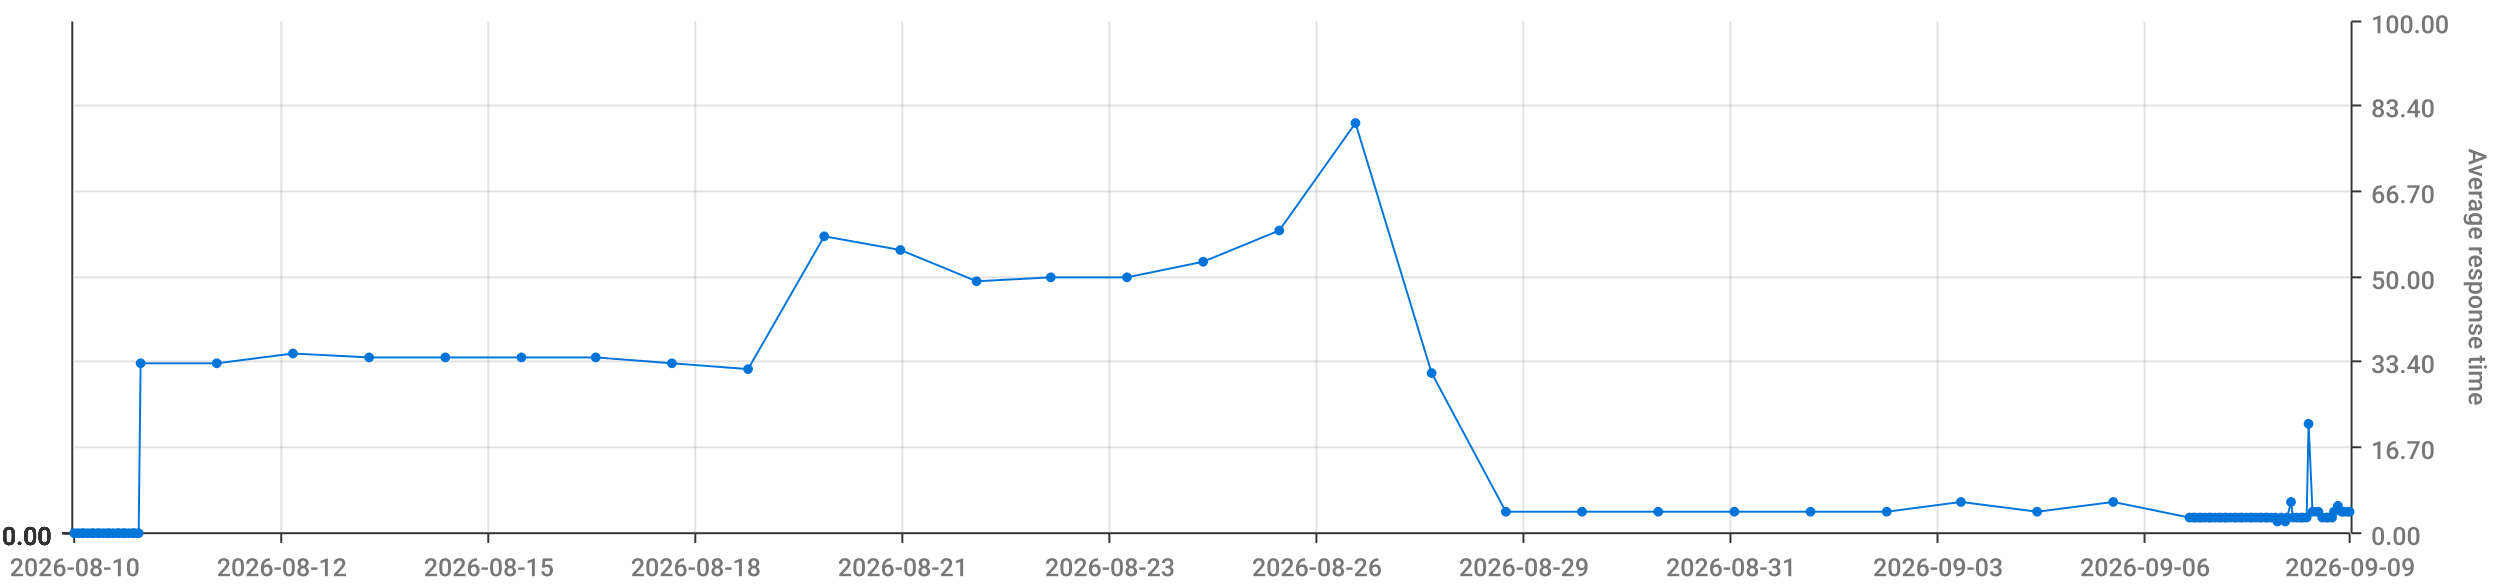
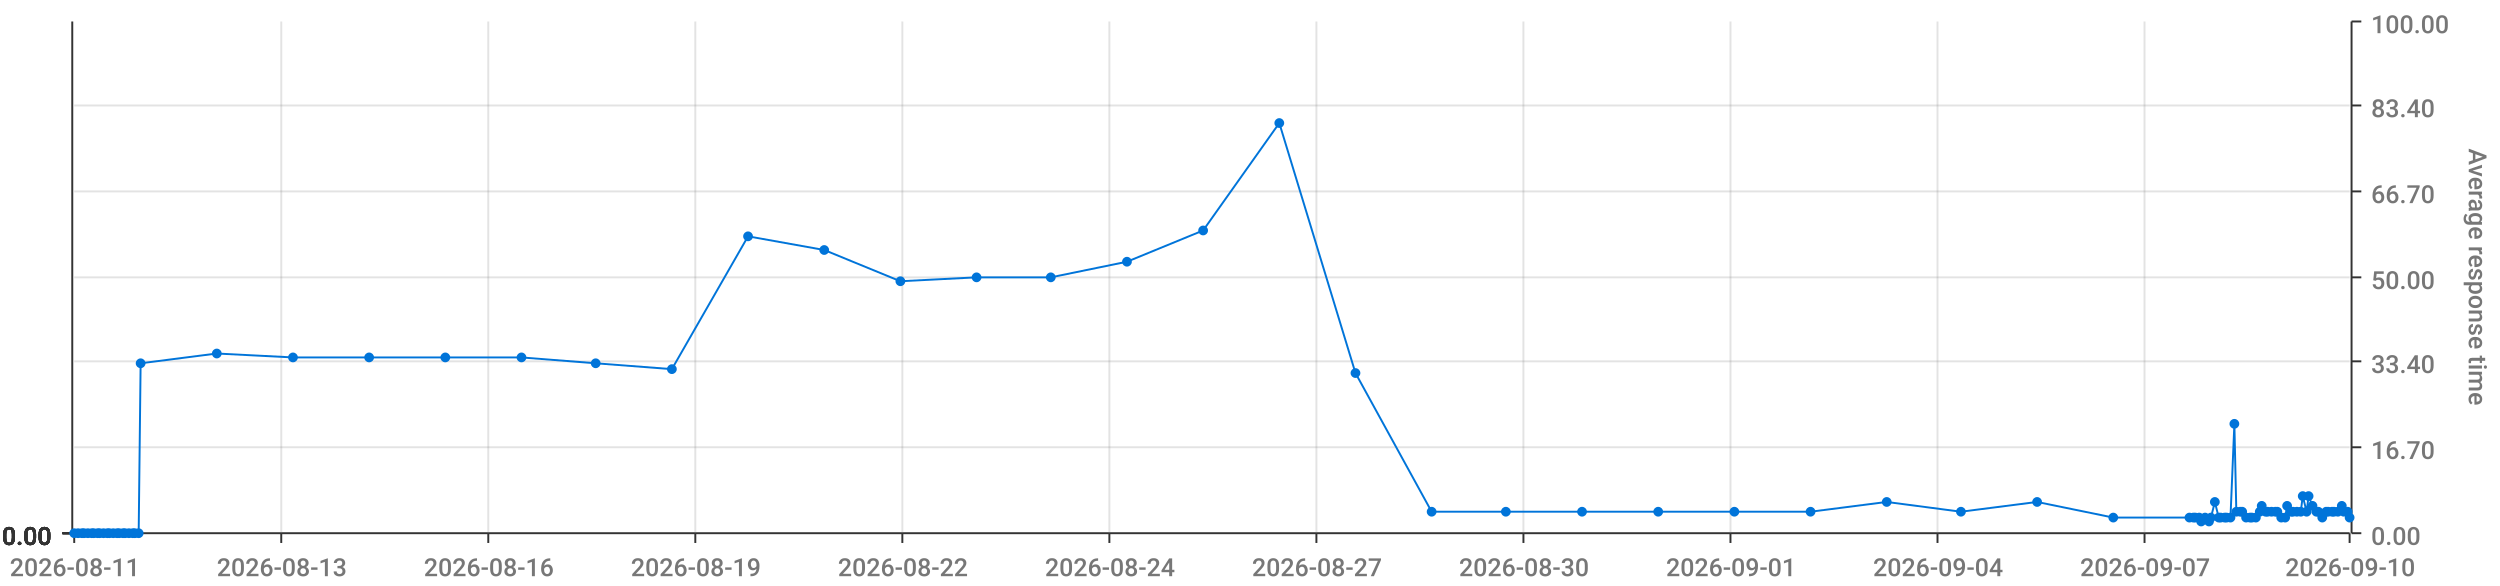
<svg xmlns="http://www.w3.org/2000/svg" viewBox="0 0 1280 300">
  <path d="M 0 0 L 1280 0 L 1280 300 L 0 300 L 0 0" style="stroke-width:0;stroke:rgba(255,255,255,1.0);fill:rgba(255,255,255,0.0)" />
  <path d="M 38 11 L 1203 11 L 1203 273 L 38 273 L 38 11" style="stroke-width:0;stroke:rgba(255,255,255,1.0);fill:rgba(255,255,255,0.0)" />
  <path d="M 38 273 L 1203 273" style="stroke-width:1;stroke:rgba(51,51,51,1.0);fill:rgba(255,255,255,0.0)" />
  <path d="M 38 273 L 38 278" style="stroke-width:1;stroke:rgba(51,51,51,1.0);fill:rgba(255,255,255,0.0)" />
-   <text x="5" y="295" style="stroke-width:0;stroke:none;fill:rgba(119,119,119,1.0);font-size:12.8px;font-family:'Roboto Medium',sans-serif">2026-08-10</text>
+   <text x="5" y="295" style="stroke-width:0;stroke:none;fill:rgba(119,119,119,1.0);font-size:12.8px;font-family:'Roboto Medium',sans-serif">2026-08-11</text>
  <path d="M 144 273 L 144 278" style="stroke-width:1;stroke:rgba(51,51,51,1.0);fill:rgba(255,255,255,0.0)" />
-   <text x="111" y="295" style="stroke-width:0;stroke:none;fill:rgba(119,119,119,1.0);font-size:12.8px;font-family:'Roboto Medium',sans-serif">2026-08-12</text>
+   <text x="111" y="295" style="stroke-width:0;stroke:none;fill:rgba(119,119,119,1.0);font-size:12.8px;font-family:'Roboto Medium',sans-serif">2026-08-13</text>
  <path d="M 250 273 L 250 278" style="stroke-width:1;stroke:rgba(51,51,51,1.0);fill:rgba(255,255,255,0.0)" />
-   <text x="217" y="295" style="stroke-width:0;stroke:none;fill:rgba(119,119,119,1.0);font-size:12.8px;font-family:'Roboto Medium',sans-serif">2026-08-15</text>
+   <text x="217" y="295" style="stroke-width:0;stroke:none;fill:rgba(119,119,119,1.0);font-size:12.8px;font-family:'Roboto Medium',sans-serif">2026-08-16</text>
  <path d="M 356 273 L 356 278" style="stroke-width:1;stroke:rgba(51,51,51,1.0);fill:rgba(255,255,255,0.0)" />
-   <text x="323" y="295" style="stroke-width:0;stroke:none;fill:rgba(119,119,119,1.0);font-size:12.8px;font-family:'Roboto Medium',sans-serif">2026-08-18</text>
+   <text x="323" y="295" style="stroke-width:0;stroke:none;fill:rgba(119,119,119,1.0);font-size:12.8px;font-family:'Roboto Medium',sans-serif">2026-08-19</text>
  <path d="M 462 273 L 462 278" style="stroke-width:1;stroke:rgba(51,51,51,1.0);fill:rgba(255,255,255,0.0)" />
-   <text x="429" y="295" style="stroke-width:0;stroke:none;fill:rgba(119,119,119,1.0);font-size:12.8px;font-family:'Roboto Medium',sans-serif">2026-08-21</text>
+   <text x="429" y="295" style="stroke-width:0;stroke:none;fill:rgba(119,119,119,1.0);font-size:12.8px;font-family:'Roboto Medium',sans-serif">2026-08-22</text>
  <path d="M 568 273 L 568 278" style="stroke-width:1;stroke:rgba(51,51,51,1.0);fill:rgba(255,255,255,0.0)" />
-   <text x="535" y="295" style="stroke-width:0;stroke:none;fill:rgba(119,119,119,1.0);font-size:12.8px;font-family:'Roboto Medium',sans-serif">2026-08-23</text>
+   <text x="535" y="295" style="stroke-width:0;stroke:none;fill:rgba(119,119,119,1.0);font-size:12.8px;font-family:'Roboto Medium',sans-serif">2026-08-24</text>
  <path d="M 674 273 L 674 278" style="stroke-width:1;stroke:rgba(51,51,51,1.0);fill:rgba(255,255,255,0.0)" />
-   <text x="641" y="295" style="stroke-width:0;stroke:none;fill:rgba(119,119,119,1.0);font-size:12.8px;font-family:'Roboto Medium',sans-serif">2026-08-26</text>
+   <text x="641" y="295" style="stroke-width:0;stroke:none;fill:rgba(119,119,119,1.0);font-size:12.8px;font-family:'Roboto Medium',sans-serif">2026-08-27</text>
  <path d="M 780 273 L 780 278" style="stroke-width:1;stroke:rgba(51,51,51,1.0);fill:rgba(255,255,255,0.0)" />
-   <text x="747" y="295" style="stroke-width:0;stroke:none;fill:rgba(119,119,119,1.0);font-size:12.8px;font-family:'Roboto Medium',sans-serif">2026-08-29</text>
+   <text x="747" y="295" style="stroke-width:0;stroke:none;fill:rgba(119,119,119,1.0);font-size:12.8px;font-family:'Roboto Medium',sans-serif">2026-08-30</text>
  <path d="M 886 273 L 886 278" style="stroke-width:1;stroke:rgba(51,51,51,1.0);fill:rgba(255,255,255,0.0)" />
-   <text x="853" y="295" style="stroke-width:0;stroke:none;fill:rgba(119,119,119,1.0);font-size:12.8px;font-family:'Roboto Medium',sans-serif">2026-08-31</text>
+   <text x="853" y="295" style="stroke-width:0;stroke:none;fill:rgba(119,119,119,1.0);font-size:12.8px;font-family:'Roboto Medium',sans-serif">2026-09-01</text>
  <path d="M 992 273 L 992 278" style="stroke-width:1;stroke:rgba(51,51,51,1.0);fill:rgba(255,255,255,0.0)" />
-   <text x="959" y="295" style="stroke-width:0;stroke:none;fill:rgba(119,119,119,1.0);font-size:12.8px;font-family:'Roboto Medium',sans-serif">2026-09-03</text>
+   <text x="959" y="295" style="stroke-width:0;stroke:none;fill:rgba(119,119,119,1.0);font-size:12.8px;font-family:'Roboto Medium',sans-serif">2026-09-04</text>
  <path d="M 1098 273 L 1098 278" style="stroke-width:1;stroke:rgba(51,51,51,1.0);fill:rgba(255,255,255,0.0)" />
-   <text x="1065" y="295" style="stroke-width:0;stroke:none;fill:rgba(119,119,119,1.0);font-size:12.8px;font-family:'Roboto Medium',sans-serif">2026-09-06</text>
+   <text x="1065" y="295" style="stroke-width:0;stroke:none;fill:rgba(119,119,119,1.0);font-size:12.8px;font-family:'Roboto Medium',sans-serif">2026-09-07</text>
  <path d="M 1203 273 L 1203 278" style="stroke-width:1;stroke:rgba(51,51,51,1.0);fill:rgba(255,255,255,0.0)" />
-   <text x="1170" y="295" style="stroke-width:0;stroke:none;fill:rgba(119,119,119,1.0);font-size:12.8px;font-family:'Roboto Medium',sans-serif">2026-09-09</text>
+   <text x="1170" y="295" style="stroke-width:0;stroke:none;fill:rgba(119,119,119,1.0);font-size:12.8px;font-family:'Roboto Medium',sans-serif">2026-09-10</text>
  <path d="M 144 273 L 144 11" style="stroke-width:1;stroke:rgba(119,119,119,0.2);fill:none" />
  <path d="M 250 273 L 250 11" style="stroke-width:1;stroke:rgba(119,119,119,0.2);fill:none" />
  <path d="M 356 273 L 356 11" style="stroke-width:1;stroke:rgba(119,119,119,0.2);fill:none" />
  <path d="M 462 273 L 462 11" style="stroke-width:1;stroke:rgba(119,119,119,0.2);fill:none" />
  <path d="M 568 273 L 568 11" style="stroke-width:1;stroke:rgba(119,119,119,0.2);fill:none" />
  <path d="M 674 273 L 674 11" style="stroke-width:1;stroke:rgba(119,119,119,0.2);fill:none" />
  <path d="M 780 273 L 780 11" style="stroke-width:1;stroke:rgba(119,119,119,0.2);fill:none" />
  <path d="M 886 273 L 886 11" style="stroke-width:1;stroke:rgba(119,119,119,0.2);fill:none" />
  <path d="M 992 273 L 992 11" style="stroke-width:1;stroke:rgba(119,119,119,0.2);fill:none" />
  <path d="M 1098 273 L 1098 11" style="stroke-width:1;stroke:rgba(119,119,119,0.2);fill:none" />
  <path d="M 1204 273 L 1204 11" style="stroke-width:1;stroke:rgba(51,51,51,1.0);fill:rgba(255,255,255,0.0)" />
  <path d="M 1204 273 L 1209 273" style="stroke-width:1;stroke:rgba(51,51,51,1.0);fill:rgba(255,255,255,0.0)" />
  <text x="1214" y="279" style="stroke-width:0;stroke:none;fill:rgba(119,119,119,1.0);font-size:12.8px;font-family:'Roboto Medium',sans-serif">0.00</text>
  <path d="M 1204 229 L 1209 229" style="stroke-width:1;stroke:rgba(51,51,51,1.0);fill:rgba(255,255,255,0.0)" />
  <text x="1214" y="235" style="stroke-width:0;stroke:none;fill:rgba(119,119,119,1.0);font-size:12.8px;font-family:'Roboto Medium',sans-serif">16.70</text>
  <path d="M 1204 185 L 1209 185" style="stroke-width:1;stroke:rgba(51,51,51,1.0);fill:rgba(255,255,255,0.0)" />
  <text x="1214" y="191" style="stroke-width:0;stroke:none;fill:rgba(119,119,119,1.0);font-size:12.8px;font-family:'Roboto Medium',sans-serif">33.40</text>
  <path d="M 1204 142 L 1209 142" style="stroke-width:1;stroke:rgba(51,51,51,1.0);fill:rgba(255,255,255,0.0)" />
  <text x="1214" y="148" style="stroke-width:0;stroke:none;fill:rgba(119,119,119,1.0);font-size:12.8px;font-family:'Roboto Medium',sans-serif">50.00</text>
  <path d="M 1204 98 L 1209 98" style="stroke-width:1;stroke:rgba(51,51,51,1.0);fill:rgba(255,255,255,0.0)" />
  <text x="1214" y="104" style="stroke-width:0;stroke:none;fill:rgba(119,119,119,1.0);font-size:12.8px;font-family:'Roboto Medium',sans-serif">66.70</text>
  <path d="M 1204 54 L 1209 54" style="stroke-width:1;stroke:rgba(51,51,51,1.0);fill:rgba(255,255,255,0.0)" />
  <text x="1214" y="60" style="stroke-width:0;stroke:none;fill:rgba(119,119,119,1.0);font-size:12.8px;font-family:'Roboto Medium',sans-serif">83.40</text>
  <path d="M 1204 11 L 1209 11" style="stroke-width:1;stroke:rgba(51,51,51,1.0);fill:rgba(255,255,255,0.0)" />
  <text x="1214" y="17" style="stroke-width:0;stroke:none;fill:rgba(119,119,119,1.0);font-size:12.8px;font-family:'Roboto Medium',sans-serif">100.00</text>
  <text x="1264" y="76" style="stroke-width:0;stroke:none;fill:rgba(119,119,119,1.0);font-size:12.8px;font-family:'Roboto Medium',sans-serif" transform="rotate(90.00,1264,76)">Average response time</text>
  <path d="M 38 273 L 1203 273" style="stroke-width:0;stroke:rgba(255,255,255,0.0);fill:none" />
  <path d="M 38 229 L 1203 229" style="stroke-width:1;stroke:rgba(119,119,119,0.2);fill:none" />
  <path d="M 38 185 L 1203 185" style="stroke-width:1;stroke:rgba(119,119,119,0.2);fill:none" />
  <path d="M 38 142 L 1203 142" style="stroke-width:1;stroke:rgba(119,119,119,0.2);fill:none" />
  <path d="M 38 98 L 1203 98" style="stroke-width:1;stroke:rgba(119,119,119,0.2);fill:none" />
  <path d="M 38 54 L 1203 54" style="stroke-width:1;stroke:rgba(119,119,119,0.2);fill:none" />
  <path d="M 37 273 L 37 11" style="stroke-width:1;stroke:rgba(51,51,51,1.0);fill:rgba(255,255,255,0.0)" />
  <path d="M 37 273 L 32 273" style="stroke-width:1;stroke:rgba(51,51,51,1.0);fill:rgba(255,255,255,0.0)" />
  <text x="1" y="279" style="stroke-width:0;stroke:none;fill:rgba(51,51,51,1.0);font-size:12.8px;font-family:'Roboto Medium',sans-serif">0.00</text>
  <path d="M 37 273 L 32 273" style="stroke-width:1;stroke:rgba(51,51,51,1.0);fill:rgba(255,255,255,0.0)" />
  <text x="1" y="279" style="stroke-width:0;stroke:none;fill:rgba(51,51,51,1.0);font-size:12.8px;font-family:'Roboto Medium',sans-serif">0.00</text>
  <path d="M 37 273 L 32 273" style="stroke-width:1;stroke:rgba(51,51,51,1.0);fill:rgba(255,255,255,0.0)" />
  <text x="1" y="279" style="stroke-width:0;stroke:none;fill:rgba(51,51,51,1.0);font-size:12.8px;font-family:'Roboto Medium',sans-serif">0.00</text>
  <path d="M 37 273 L 32 273" style="stroke-width:1;stroke:rgba(51,51,51,1.0);fill:rgba(255,255,255,0.0)" />
  <text x="1" y="279" style="stroke-width:0;stroke:none;fill:rgba(51,51,51,1.0);font-size:12.8px;font-family:'Roboto Medium',sans-serif">0.00</text>
  <path d="M 37 273 L 32 273" style="stroke-width:1;stroke:rgba(51,51,51,1.0);fill:rgba(255,255,255,0.0)" />
  <text x="1" y="279" style="stroke-width:0;stroke:none;fill:rgba(51,51,51,1.0);font-size:12.8px;font-family:'Roboto Medium',sans-serif">0.00</text>
  <path d="M 37 273 L 32 273" style="stroke-width:1;stroke:rgba(51,51,51,1.0);fill:rgba(255,255,255,0.0)" />
  <text x="1" y="279" style="stroke-width:0;stroke:none;fill:rgba(51,51,51,1.0);font-size:12.8px;font-family:'Roboto Medium',sans-serif">0.00</text>
  <path d="M 37 273 L 32 273" style="stroke-width:1;stroke:rgba(51,51,51,1.0);fill:rgba(255,255,255,0.0)" />
  <text x="1" y="279" style="stroke-width:0;stroke:none;fill:rgba(51,51,51,1.0);font-size:12.8px;font-family:'Roboto Medium',sans-serif">0.00</text>
  <path d="M 38 273 L 1203 273" style="stroke-width:0;stroke:rgba(255,255,255,0.0);fill:none" />
  <path d="M 38 273 L 1203 273" style="stroke-width:0;stroke:rgba(255,255,255,0.0);fill:none" />
  <path d="M 38 273 L 1203 273" style="stroke-width:0;stroke:rgba(255,255,255,0.0);fill:none" />
  <path d="M 38 273 L 1203 273" style="stroke-width:0;stroke:rgba(255,255,255,0.0);fill:none" />
  <path d="M 38 273 L 1203 273" style="stroke-width:0;stroke:rgba(255,255,255,0.0);fill:none" />
  <path d="M 38 273 L 1203 273" style="stroke-width:0;stroke:rgba(255,255,255,0.0);fill:none" />
-   <path d="M 38 273 L 40 273 L 42 273 L 43 273 L 45 273 L 47 273 L 48 273 L 50 273 L 51 273 L 53 273 L 55 273 L 56 273 L 58 273 L 60 273 L 61 273 L 63 273 L 64 273 L 66 273 L 68 273 L 69 273 L 71 273 L 72 186 L 111 186 L 150 181 L 189 183 L 228 183 L 267 183 L 305 183 L 344 186 L 383 189 L 422 121 L 461 128 L 500 144 L 538 142 L 577 142 L 616 134 L 655 118 L 694 63 L 733 191 L 771 262 L 810 262 L 849 262 L 888 262 L 927 262 L 966 262 L 1004 257 L 1043 262 L 1082 257 L 1121 265 L 1123 265 L 1124 265 L 1126 265 L 1127 265 L 1129 265 L 1131 265 L 1132 265 L 1134 265 L 1136 265 L 1137 265 L 1139 265 L 1140 265 L 1142 265 L 1144 265 L 1145 265 L 1147 265 L 1148 265 L 1150 265 L 1152 265 L 1153 265 L 1155 265 L 1157 265 L 1158 265 L 1160 265 L 1161 265 L 1163 265 L 1165 265 L 1166 267 L 1168 265 L 1170 267 L 1171 265 L 1173 257 L 1174 265 L 1176 265 L 1178 265 L 1179 265 L 1181 265 L 1182 217 L 1184 262 L 1186 262 L 1187 262 L 1189 265 L 1191 265 L 1192 265 L 1194 265 L 1195 262 L 1197 259 L 1199 262 L 1200 262 L 1202 262 L 1203 262" style="stroke-width:1;stroke:rgba(0,116,217,1.0);fill:rgba(255,255,255,0.0)" />
+   <path d="M 38 273 L 40 273 L 42 273 L 43 273 L 45 273 L 47 273 L 48 273 L 50 273 L 51 273 L 53 273 L 55 273 L 56 273 L 58 273 L 60 273 L 61 273 L 63 273 L 64 273 L 66 273 L 68 273 L 69 273 L 71 273 L 72 186 L 111 181 L 150 183 L 189 183 L 228 183 L 267 183 L 305 186 L 344 189 L 383 121 L 422 128 L 461 144 L 500 142 L 538 142 L 577 134 L 616 118 L 655 63 L 694 191 L 733 262 L 771 262 L 810 262 L 849 262 L 888 262 L 927 262 L 966 257 L 1004 262 L 1043 257 L 1082 265 L 1121 265 L 1123 265 L 1124 265 L 1126 265 L 1127 267 L 1129 265 L 1131 267 L 1132 265 L 1134 257 L 1136 265 L 1137 265 L 1139 265 L 1140 265 L 1142 265 L 1144 217 L 1145 262 L 1147 262 L 1148 262 L 1150 265 L 1152 265 L 1153 265 L 1155 265 L 1157 262 L 1158 259 L 1160 262 L 1161 262 L 1163 262 L 1165 262 L 1166 262 L 1168 265 L 1170 265 L 1171 259 L 1173 262 L 1174 262 L 1176 262 L 1178 262 L 1179 254 L 1181 262 L 1182 254 L 1184 259 L 1186 262 L 1187 262 L 1189 265 L 1191 262 L 1192 262 L 1194 262 L 1195 262 L 1197 262 L 1199 259 L 1200 262 L 1202 262 L 1203 265" style="stroke-width:1;stroke:rgba(0,116,217,1.0);fill:rgba(255,255,255,0.0)" />
  <circle cx="38" cy="273" r="2" style="stroke-width:1;stroke:rgba(0,116,217,1.0);fill:rgba(0,116,217,1.0)" />
  <path d="" style="stroke-width:1;stroke:rgba(0,116,217,1.0);fill:rgba(0,116,217,1.0)" />
  <circle cx="40" cy="273" r="2" style="stroke-width:1;stroke:rgba(0,116,217,1.0);fill:rgba(0,116,217,1.0)" />
  <path d="" style="stroke-width:1;stroke:rgba(0,116,217,1.0);fill:rgba(0,116,217,1.0)" />
  <circle cx="42" cy="273" r="2" style="stroke-width:1;stroke:rgba(0,116,217,1.0);fill:rgba(0,116,217,1.0)" />
  <path d="" style="stroke-width:1;stroke:rgba(0,116,217,1.0);fill:rgba(0,116,217,1.0)" />
  <circle cx="43" cy="273" r="2" style="stroke-width:1;stroke:rgba(0,116,217,1.0);fill:rgba(0,116,217,1.0)" />
  <path d="" style="stroke-width:1;stroke:rgba(0,116,217,1.0);fill:rgba(0,116,217,1.0)" />
  <circle cx="45" cy="273" r="2" style="stroke-width:1;stroke:rgba(0,116,217,1.0);fill:rgba(0,116,217,1.0)" />
  <path d="" style="stroke-width:1;stroke:rgba(0,116,217,1.0);fill:rgba(0,116,217,1.0)" />
  <circle cx="47" cy="273" r="2" style="stroke-width:1;stroke:rgba(0,116,217,1.0);fill:rgba(0,116,217,1.0)" />
  <path d="" style="stroke-width:1;stroke:rgba(0,116,217,1.0);fill:rgba(0,116,217,1.0)" />
  <circle cx="48" cy="273" r="2" style="stroke-width:1;stroke:rgba(0,116,217,1.0);fill:rgba(0,116,217,1.0)" />
  <path d="" style="stroke-width:1;stroke:rgba(0,116,217,1.0);fill:rgba(0,116,217,1.0)" />
  <circle cx="50" cy="273" r="2" style="stroke-width:1;stroke:rgba(0,116,217,1.0);fill:rgba(0,116,217,1.0)" />
  <path d="" style="stroke-width:1;stroke:rgba(0,116,217,1.0);fill:rgba(0,116,217,1.0)" />
  <circle cx="51" cy="273" r="2" style="stroke-width:1;stroke:rgba(0,116,217,1.0);fill:rgba(0,116,217,1.0)" />
  <path d="" style="stroke-width:1;stroke:rgba(0,116,217,1.0);fill:rgba(0,116,217,1.0)" />
  <circle cx="53" cy="273" r="2" style="stroke-width:1;stroke:rgba(0,116,217,1.0);fill:rgba(0,116,217,1.0)" />
  <path d="" style="stroke-width:1;stroke:rgba(0,116,217,1.0);fill:rgba(0,116,217,1.0)" />
  <circle cx="55" cy="273" r="2" style="stroke-width:1;stroke:rgba(0,116,217,1.0);fill:rgba(0,116,217,1.0)" />
  <path d="" style="stroke-width:1;stroke:rgba(0,116,217,1.0);fill:rgba(0,116,217,1.0)" />
  <circle cx="56" cy="273" r="2" style="stroke-width:1;stroke:rgba(0,116,217,1.0);fill:rgba(0,116,217,1.0)" />
  <path d="" style="stroke-width:1;stroke:rgba(0,116,217,1.0);fill:rgba(0,116,217,1.0)" />
  <circle cx="58" cy="273" r="2" style="stroke-width:1;stroke:rgba(0,116,217,1.0);fill:rgba(0,116,217,1.0)" />
  <path d="" style="stroke-width:1;stroke:rgba(0,116,217,1.0);fill:rgba(0,116,217,1.0)" />
  <circle cx="60" cy="273" r="2" style="stroke-width:1;stroke:rgba(0,116,217,1.0);fill:rgba(0,116,217,1.0)" />
  <path d="" style="stroke-width:1;stroke:rgba(0,116,217,1.0);fill:rgba(0,116,217,1.0)" />
  <circle cx="61" cy="273" r="2" style="stroke-width:1;stroke:rgba(0,116,217,1.0);fill:rgba(0,116,217,1.0)" />
  <path d="" style="stroke-width:1;stroke:rgba(0,116,217,1.0);fill:rgba(0,116,217,1.0)" />
  <circle cx="63" cy="273" r="2" style="stroke-width:1;stroke:rgba(0,116,217,1.0);fill:rgba(0,116,217,1.0)" />
  <path d="" style="stroke-width:1;stroke:rgba(0,116,217,1.0);fill:rgba(0,116,217,1.0)" />
  <circle cx="64" cy="273" r="2" style="stroke-width:1;stroke:rgba(0,116,217,1.0);fill:rgba(0,116,217,1.0)" />
  <path d="" style="stroke-width:1;stroke:rgba(0,116,217,1.0);fill:rgba(0,116,217,1.0)" />
  <circle cx="66" cy="273" r="2" style="stroke-width:1;stroke:rgba(0,116,217,1.0);fill:rgba(0,116,217,1.0)" />
  <path d="" style="stroke-width:1;stroke:rgba(0,116,217,1.0);fill:rgba(0,116,217,1.0)" />
  <circle cx="68" cy="273" r="2" style="stroke-width:1;stroke:rgba(0,116,217,1.0);fill:rgba(0,116,217,1.0)" />
  <path d="" style="stroke-width:1;stroke:rgba(0,116,217,1.0);fill:rgba(0,116,217,1.0)" />
  <circle cx="69" cy="273" r="2" style="stroke-width:1;stroke:rgba(0,116,217,1.0);fill:rgba(0,116,217,1.0)" />
  <path d="" style="stroke-width:1;stroke:rgba(0,116,217,1.0);fill:rgba(0,116,217,1.0)" />
  <circle cx="71" cy="273" r="2" style="stroke-width:1;stroke:rgba(0,116,217,1.0);fill:rgba(0,116,217,1.0)" />
  <path d="" style="stroke-width:1;stroke:rgba(0,116,217,1.0);fill:rgba(0,116,217,1.0)" />
  <circle cx="72" cy="186" r="2" style="stroke-width:1;stroke:rgba(0,116,217,1.0);fill:rgba(0,116,217,1.0)" />
  <path d="" style="stroke-width:1;stroke:rgba(0,116,217,1.0);fill:rgba(0,116,217,1.0)" />
-   <circle cx="111" cy="186" r="2" style="stroke-width:1;stroke:rgba(0,116,217,1.0);fill:rgba(0,116,217,1.0)" />
-   <path d="" style="stroke-width:1;stroke:rgba(0,116,217,1.0);fill:rgba(0,116,217,1.0)" />
-   <circle cx="150" cy="181" r="2" style="stroke-width:1;stroke:rgba(0,116,217,1.0);fill:rgba(0,116,217,1.0)" />
+   <circle cx="111" cy="181" r="2" style="stroke-width:1;stroke:rgba(0,116,217,1.0);fill:rgba(0,116,217,1.0)" />
+   <path d="" style="stroke-width:1;stroke:rgba(0,116,217,1.0);fill:rgba(0,116,217,1.0)" />
+   <circle cx="150" cy="183" r="2" style="stroke-width:1;stroke:rgba(0,116,217,1.0);fill:rgba(0,116,217,1.0)" />
  <path d="" style="stroke-width:1;stroke:rgba(0,116,217,1.0);fill:rgba(0,116,217,1.0)" />
  <circle cx="189" cy="183" r="2" style="stroke-width:1;stroke:rgba(0,116,217,1.0);fill:rgba(0,116,217,1.0)" />
  <path d="" style="stroke-width:1;stroke:rgba(0,116,217,1.0);fill:rgba(0,116,217,1.0)" />
  <circle cx="228" cy="183" r="2" style="stroke-width:1;stroke:rgba(0,116,217,1.0);fill:rgba(0,116,217,1.0)" />
  <path d="" style="stroke-width:1;stroke:rgba(0,116,217,1.0);fill:rgba(0,116,217,1.0)" />
  <circle cx="267" cy="183" r="2" style="stroke-width:1;stroke:rgba(0,116,217,1.0);fill:rgba(0,116,217,1.0)" />
  <path d="" style="stroke-width:1;stroke:rgba(0,116,217,1.0);fill:rgba(0,116,217,1.0)" />
-   <circle cx="305" cy="183" r="2" style="stroke-width:1;stroke:rgba(0,116,217,1.0);fill:rgba(0,116,217,1.0)" />
-   <path d="" style="stroke-width:1;stroke:rgba(0,116,217,1.0);fill:rgba(0,116,217,1.0)" />
-   <circle cx="344" cy="186" r="2" style="stroke-width:1;stroke:rgba(0,116,217,1.0);fill:rgba(0,116,217,1.0)" />
-   <path d="" style="stroke-width:1;stroke:rgba(0,116,217,1.0);fill:rgba(0,116,217,1.0)" />
-   <circle cx="383" cy="189" r="2" style="stroke-width:1;stroke:rgba(0,116,217,1.0);fill:rgba(0,116,217,1.0)" />
-   <path d="" style="stroke-width:1;stroke:rgba(0,116,217,1.0);fill:rgba(0,116,217,1.0)" />
-   <circle cx="422" cy="121" r="2" style="stroke-width:1;stroke:rgba(0,116,217,1.0);fill:rgba(0,116,217,1.0)" />
-   <path d="" style="stroke-width:1;stroke:rgba(0,116,217,1.0);fill:rgba(0,116,217,1.0)" />
-   <circle cx="461" cy="128" r="2" style="stroke-width:1;stroke:rgba(0,116,217,1.0);fill:rgba(0,116,217,1.0)" />
-   <path d="" style="stroke-width:1;stroke:rgba(0,116,217,1.0);fill:rgba(0,116,217,1.0)" />
-   <circle cx="500" cy="144" r="2" style="stroke-width:1;stroke:rgba(0,116,217,1.0);fill:rgba(0,116,217,1.0)" />
+   <circle cx="305" cy="186" r="2" style="stroke-width:1;stroke:rgba(0,116,217,1.0);fill:rgba(0,116,217,1.0)" />
+   <path d="" style="stroke-width:1;stroke:rgba(0,116,217,1.0);fill:rgba(0,116,217,1.0)" />
+   <circle cx="344" cy="189" r="2" style="stroke-width:1;stroke:rgba(0,116,217,1.0);fill:rgba(0,116,217,1.0)" />
+   <path d="" style="stroke-width:1;stroke:rgba(0,116,217,1.0);fill:rgba(0,116,217,1.0)" />
+   <circle cx="383" cy="121" r="2" style="stroke-width:1;stroke:rgba(0,116,217,1.0);fill:rgba(0,116,217,1.0)" />
+   <path d="" style="stroke-width:1;stroke:rgba(0,116,217,1.0);fill:rgba(0,116,217,1.0)" />
+   <circle cx="422" cy="128" r="2" style="stroke-width:1;stroke:rgba(0,116,217,1.0);fill:rgba(0,116,217,1.0)" />
+   <path d="" style="stroke-width:1;stroke:rgba(0,116,217,1.0);fill:rgba(0,116,217,1.0)" />
+   <circle cx="461" cy="144" r="2" style="stroke-width:1;stroke:rgba(0,116,217,1.0);fill:rgba(0,116,217,1.0)" />
+   <path d="" style="stroke-width:1;stroke:rgba(0,116,217,1.0);fill:rgba(0,116,217,1.0)" />
+   <circle cx="500" cy="142" r="2" style="stroke-width:1;stroke:rgba(0,116,217,1.0);fill:rgba(0,116,217,1.0)" />
  <path d="" style="stroke-width:1;stroke:rgba(0,116,217,1.0);fill:rgba(0,116,217,1.0)" />
  <circle cx="538" cy="142" r="2" style="stroke-width:1;stroke:rgba(0,116,217,1.0);fill:rgba(0,116,217,1.0)" />
  <path d="" style="stroke-width:1;stroke:rgba(0,116,217,1.0);fill:rgba(0,116,217,1.0)" />
-   <circle cx="577" cy="142" r="2" style="stroke-width:1;stroke:rgba(0,116,217,1.0);fill:rgba(0,116,217,1.0)" />
-   <path d="" style="stroke-width:1;stroke:rgba(0,116,217,1.0);fill:rgba(0,116,217,1.0)" />
-   <circle cx="616" cy="134" r="2" style="stroke-width:1;stroke:rgba(0,116,217,1.0);fill:rgba(0,116,217,1.0)" />
-   <path d="" style="stroke-width:1;stroke:rgba(0,116,217,1.0);fill:rgba(0,116,217,1.0)" />
-   <circle cx="655" cy="118" r="2" style="stroke-width:1;stroke:rgba(0,116,217,1.0);fill:rgba(0,116,217,1.0)" />
-   <path d="" style="stroke-width:1;stroke:rgba(0,116,217,1.0);fill:rgba(0,116,217,1.0)" />
-   <circle cx="694" cy="63" r="2" style="stroke-width:1;stroke:rgba(0,116,217,1.0);fill:rgba(0,116,217,1.0)" />
-   <path d="" style="stroke-width:1;stroke:rgba(0,116,217,1.0);fill:rgba(0,116,217,1.0)" />
-   <circle cx="733" cy="191" r="2" style="stroke-width:1;stroke:rgba(0,116,217,1.0);fill:rgba(0,116,217,1.0)" />
+   <circle cx="577" cy="134" r="2" style="stroke-width:1;stroke:rgba(0,116,217,1.0);fill:rgba(0,116,217,1.0)" />
+   <path d="" style="stroke-width:1;stroke:rgba(0,116,217,1.0);fill:rgba(0,116,217,1.0)" />
+   <circle cx="616" cy="118" r="2" style="stroke-width:1;stroke:rgba(0,116,217,1.0);fill:rgba(0,116,217,1.0)" />
+   <path d="" style="stroke-width:1;stroke:rgba(0,116,217,1.0);fill:rgba(0,116,217,1.0)" />
+   <circle cx="655" cy="63" r="2" style="stroke-width:1;stroke:rgba(0,116,217,1.0);fill:rgba(0,116,217,1.0)" />
+   <path d="" style="stroke-width:1;stroke:rgba(0,116,217,1.0);fill:rgba(0,116,217,1.0)" />
+   <circle cx="694" cy="191" r="2" style="stroke-width:1;stroke:rgba(0,116,217,1.0);fill:rgba(0,116,217,1.0)" />
+   <path d="" style="stroke-width:1;stroke:rgba(0,116,217,1.0);fill:rgba(0,116,217,1.0)" />
+   <circle cx="733" cy="262" r="2" style="stroke-width:1;stroke:rgba(0,116,217,1.0);fill:rgba(0,116,217,1.0)" />
  <path d="" style="stroke-width:1;stroke:rgba(0,116,217,1.0);fill:rgba(0,116,217,1.0)" />
  <circle cx="771" cy="262" r="2" style="stroke-width:1;stroke:rgba(0,116,217,1.0);fill:rgba(0,116,217,1.0)" />
  <path d="" style="stroke-width:1;stroke:rgba(0,116,217,1.0);fill:rgba(0,116,217,1.0)" />
  <circle cx="810" cy="262" r="2" style="stroke-width:1;stroke:rgba(0,116,217,1.0);fill:rgba(0,116,217,1.0)" />
  <path d="" style="stroke-width:1;stroke:rgba(0,116,217,1.0);fill:rgba(0,116,217,1.0)" />
  <circle cx="849" cy="262" r="2" style="stroke-width:1;stroke:rgba(0,116,217,1.0);fill:rgba(0,116,217,1.0)" />
  <path d="" style="stroke-width:1;stroke:rgba(0,116,217,1.0);fill:rgba(0,116,217,1.0)" />
  <circle cx="888" cy="262" r="2" style="stroke-width:1;stroke:rgba(0,116,217,1.0);fill:rgba(0,116,217,1.0)" />
  <path d="" style="stroke-width:1;stroke:rgba(0,116,217,1.0);fill:rgba(0,116,217,1.0)" />
  <circle cx="927" cy="262" r="2" style="stroke-width:1;stroke:rgba(0,116,217,1.0);fill:rgba(0,116,217,1.0)" />
  <path d="" style="stroke-width:1;stroke:rgba(0,116,217,1.0);fill:rgba(0,116,217,1.0)" />
-   <circle cx="966" cy="262" r="2" style="stroke-width:1;stroke:rgba(0,116,217,1.0);fill:rgba(0,116,217,1.0)" />
-   <path d="" style="stroke-width:1;stroke:rgba(0,116,217,1.0);fill:rgba(0,116,217,1.0)" />
-   <circle cx="1004" cy="257" r="2" style="stroke-width:1;stroke:rgba(0,116,217,1.0);fill:rgba(0,116,217,1.0)" />
-   <path d="" style="stroke-width:1;stroke:rgba(0,116,217,1.0);fill:rgba(0,116,217,1.0)" />
-   <circle cx="1043" cy="262" r="2" style="stroke-width:1;stroke:rgba(0,116,217,1.0);fill:rgba(0,116,217,1.0)" />
-   <path d="" style="stroke-width:1;stroke:rgba(0,116,217,1.0);fill:rgba(0,116,217,1.0)" />
-   <circle cx="1082" cy="257" r="2" style="stroke-width:1;stroke:rgba(0,116,217,1.0);fill:rgba(0,116,217,1.0)" />
+   <circle cx="966" cy="257" r="2" style="stroke-width:1;stroke:rgba(0,116,217,1.0);fill:rgba(0,116,217,1.0)" />
+   <path d="" style="stroke-width:1;stroke:rgba(0,116,217,1.0);fill:rgba(0,116,217,1.0)" />
+   <circle cx="1004" cy="262" r="2" style="stroke-width:1;stroke:rgba(0,116,217,1.0);fill:rgba(0,116,217,1.0)" />
+   <path d="" style="stroke-width:1;stroke:rgba(0,116,217,1.0);fill:rgba(0,116,217,1.0)" />
+   <circle cx="1043" cy="257" r="2" style="stroke-width:1;stroke:rgba(0,116,217,1.0);fill:rgba(0,116,217,1.0)" />
+   <path d="" style="stroke-width:1;stroke:rgba(0,116,217,1.0);fill:rgba(0,116,217,1.0)" />
+   <circle cx="1082" cy="265" r="2" style="stroke-width:1;stroke:rgba(0,116,217,1.0);fill:rgba(0,116,217,1.0)" />
  <path d="" style="stroke-width:1;stroke:rgba(0,116,217,1.0);fill:rgba(0,116,217,1.0)" />
  <circle cx="1121" cy="265" r="2" style="stroke-width:1;stroke:rgba(0,116,217,1.0);fill:rgba(0,116,217,1.0)" />
  <path d="" style="stroke-width:1;stroke:rgba(0,116,217,1.0);fill:rgba(0,116,217,1.0)" />
  <circle cx="1123" cy="265" r="2" style="stroke-width:1;stroke:rgba(0,116,217,1.0);fill:rgba(0,116,217,1.0)" />
  <path d="" style="stroke-width:1;stroke:rgba(0,116,217,1.0);fill:rgba(0,116,217,1.0)" />
  <circle cx="1124" cy="265" r="2" style="stroke-width:1;stroke:rgba(0,116,217,1.0);fill:rgba(0,116,217,1.0)" />
  <path d="" style="stroke-width:1;stroke:rgba(0,116,217,1.0);fill:rgba(0,116,217,1.0)" />
  <circle cx="1126" cy="265" r="2" style="stroke-width:1;stroke:rgba(0,116,217,1.0);fill:rgba(0,116,217,1.0)" />
  <path d="" style="stroke-width:1;stroke:rgba(0,116,217,1.0);fill:rgba(0,116,217,1.0)" />
-   <circle cx="1127" cy="265" r="2" style="stroke-width:1;stroke:rgba(0,116,217,1.0);fill:rgba(0,116,217,1.0)" />
+   <circle cx="1127" cy="267" r="2" style="stroke-width:1;stroke:rgba(0,116,217,1.0);fill:rgba(0,116,217,1.0)" />
  <path d="" style="stroke-width:1;stroke:rgba(0,116,217,1.0);fill:rgba(0,116,217,1.0)" />
  <circle cx="1129" cy="265" r="2" style="stroke-width:1;stroke:rgba(0,116,217,1.0);fill:rgba(0,116,217,1.0)" />
  <path d="" style="stroke-width:1;stroke:rgba(0,116,217,1.0);fill:rgba(0,116,217,1.0)" />
-   <circle cx="1131" cy="265" r="2" style="stroke-width:1;stroke:rgba(0,116,217,1.0);fill:rgba(0,116,217,1.0)" />
+   <circle cx="1131" cy="267" r="2" style="stroke-width:1;stroke:rgba(0,116,217,1.0);fill:rgba(0,116,217,1.0)" />
  <path d="" style="stroke-width:1;stroke:rgba(0,116,217,1.0);fill:rgba(0,116,217,1.0)" />
  <circle cx="1132" cy="265" r="2" style="stroke-width:1;stroke:rgba(0,116,217,1.0);fill:rgba(0,116,217,1.0)" />
  <path d="" style="stroke-width:1;stroke:rgba(0,116,217,1.0);fill:rgba(0,116,217,1.0)" />
-   <circle cx="1134" cy="265" r="2" style="stroke-width:1;stroke:rgba(0,116,217,1.0);fill:rgba(0,116,217,1.0)" />
+   <circle cx="1134" cy="257" r="2" style="stroke-width:1;stroke:rgba(0,116,217,1.0);fill:rgba(0,116,217,1.0)" />
  <path d="" style="stroke-width:1;stroke:rgba(0,116,217,1.0);fill:rgba(0,116,217,1.0)" />
  <circle cx="1136" cy="265" r="2" style="stroke-width:1;stroke:rgba(0,116,217,1.0);fill:rgba(0,116,217,1.0)" />
  <path d="" style="stroke-width:1;stroke:rgba(0,116,217,1.0);fill:rgba(0,116,217,1.0)" />
  <circle cx="1137" cy="265" r="2" style="stroke-width:1;stroke:rgba(0,116,217,1.0);fill:rgba(0,116,217,1.0)" />
  <path d="" style="stroke-width:1;stroke:rgba(0,116,217,1.0);fill:rgba(0,116,217,1.0)" />
  <circle cx="1139" cy="265" r="2" style="stroke-width:1;stroke:rgba(0,116,217,1.0);fill:rgba(0,116,217,1.0)" />
  <path d="" style="stroke-width:1;stroke:rgba(0,116,217,1.0);fill:rgba(0,116,217,1.0)" />
  <circle cx="1140" cy="265" r="2" style="stroke-width:1;stroke:rgba(0,116,217,1.0);fill:rgba(0,116,217,1.0)" />
  <path d="" style="stroke-width:1;stroke:rgba(0,116,217,1.0);fill:rgba(0,116,217,1.0)" />
  <circle cx="1142" cy="265" r="2" style="stroke-width:1;stroke:rgba(0,116,217,1.0);fill:rgba(0,116,217,1.0)" />
  <path d="" style="stroke-width:1;stroke:rgba(0,116,217,1.0);fill:rgba(0,116,217,1.0)" />
-   <circle cx="1144" cy="265" r="2" style="stroke-width:1;stroke:rgba(0,116,217,1.0);fill:rgba(0,116,217,1.0)" />
-   <path d="" style="stroke-width:1;stroke:rgba(0,116,217,1.0);fill:rgba(0,116,217,1.0)" />
-   <circle cx="1145" cy="265" r="2" style="stroke-width:1;stroke:rgba(0,116,217,1.0);fill:rgba(0,116,217,1.0)" />
-   <path d="" style="stroke-width:1;stroke:rgba(0,116,217,1.0);fill:rgba(0,116,217,1.0)" />
-   <circle cx="1147" cy="265" r="2" style="stroke-width:1;stroke:rgba(0,116,217,1.0);fill:rgba(0,116,217,1.0)" />
-   <path d="" style="stroke-width:1;stroke:rgba(0,116,217,1.0);fill:rgba(0,116,217,1.0)" />
-   <circle cx="1148" cy="265" r="2" style="stroke-width:1;stroke:rgba(0,116,217,1.0);fill:rgba(0,116,217,1.0)" />
+   <circle cx="1144" cy="217" r="2" style="stroke-width:1;stroke:rgba(0,116,217,1.0);fill:rgba(0,116,217,1.0)" />
+   <path d="" style="stroke-width:1;stroke:rgba(0,116,217,1.0);fill:rgba(0,116,217,1.0)" />
+   <circle cx="1145" cy="262" r="2" style="stroke-width:1;stroke:rgba(0,116,217,1.0);fill:rgba(0,116,217,1.0)" />
+   <path d="" style="stroke-width:1;stroke:rgba(0,116,217,1.0);fill:rgba(0,116,217,1.0)" />
+   <circle cx="1147" cy="262" r="2" style="stroke-width:1;stroke:rgba(0,116,217,1.0);fill:rgba(0,116,217,1.0)" />
+   <path d="" style="stroke-width:1;stroke:rgba(0,116,217,1.0);fill:rgba(0,116,217,1.0)" />
+   <circle cx="1148" cy="262" r="2" style="stroke-width:1;stroke:rgba(0,116,217,1.0);fill:rgba(0,116,217,1.0)" />
  <path d="" style="stroke-width:1;stroke:rgba(0,116,217,1.0);fill:rgba(0,116,217,1.0)" />
  <circle cx="1150" cy="265" r="2" style="stroke-width:1;stroke:rgba(0,116,217,1.0);fill:rgba(0,116,217,1.0)" />
  <path d="" style="stroke-width:1;stroke:rgba(0,116,217,1.0);fill:rgba(0,116,217,1.0)" />
  <circle cx="1152" cy="265" r="2" style="stroke-width:1;stroke:rgba(0,116,217,1.0);fill:rgba(0,116,217,1.0)" />
  <path d="" style="stroke-width:1;stroke:rgba(0,116,217,1.0);fill:rgba(0,116,217,1.0)" />
  <circle cx="1153" cy="265" r="2" style="stroke-width:1;stroke:rgba(0,116,217,1.0);fill:rgba(0,116,217,1.0)" />
  <path d="" style="stroke-width:1;stroke:rgba(0,116,217,1.0);fill:rgba(0,116,217,1.0)" />
  <circle cx="1155" cy="265" r="2" style="stroke-width:1;stroke:rgba(0,116,217,1.0);fill:rgba(0,116,217,1.0)" />
  <path d="" style="stroke-width:1;stroke:rgba(0,116,217,1.0);fill:rgba(0,116,217,1.0)" />
-   <circle cx="1157" cy="265" r="2" style="stroke-width:1;stroke:rgba(0,116,217,1.0);fill:rgba(0,116,217,1.0)" />
-   <path d="" style="stroke-width:1;stroke:rgba(0,116,217,1.0);fill:rgba(0,116,217,1.0)" />
-   <circle cx="1158" cy="265" r="2" style="stroke-width:1;stroke:rgba(0,116,217,1.0);fill:rgba(0,116,217,1.0)" />
-   <path d="" style="stroke-width:1;stroke:rgba(0,116,217,1.0);fill:rgba(0,116,217,1.0)" />
-   <circle cx="1160" cy="265" r="2" style="stroke-width:1;stroke:rgba(0,116,217,1.0);fill:rgba(0,116,217,1.0)" />
-   <path d="" style="stroke-width:1;stroke:rgba(0,116,217,1.0);fill:rgba(0,116,217,1.0)" />
-   <circle cx="1161" cy="265" r="2" style="stroke-width:1;stroke:rgba(0,116,217,1.0);fill:rgba(0,116,217,1.0)" />
-   <path d="" style="stroke-width:1;stroke:rgba(0,116,217,1.0);fill:rgba(0,116,217,1.0)" />
-   <circle cx="1163" cy="265" r="2" style="stroke-width:1;stroke:rgba(0,116,217,1.0);fill:rgba(0,116,217,1.0)" />
-   <path d="" style="stroke-width:1;stroke:rgba(0,116,217,1.0);fill:rgba(0,116,217,1.0)" />
-   <circle cx="1165" cy="265" r="2" style="stroke-width:1;stroke:rgba(0,116,217,1.0);fill:rgba(0,116,217,1.0)" />
-   <path d="" style="stroke-width:1;stroke:rgba(0,116,217,1.0);fill:rgba(0,116,217,1.0)" />
-   <circle cx="1166" cy="267" r="2" style="stroke-width:1;stroke:rgba(0,116,217,1.0);fill:rgba(0,116,217,1.0)" />
+   <circle cx="1157" cy="262" r="2" style="stroke-width:1;stroke:rgba(0,116,217,1.0);fill:rgba(0,116,217,1.0)" />
+   <path d="" style="stroke-width:1;stroke:rgba(0,116,217,1.0);fill:rgba(0,116,217,1.0)" />
+   <circle cx="1158" cy="259" r="2" style="stroke-width:1;stroke:rgba(0,116,217,1.0);fill:rgba(0,116,217,1.0)" />
+   <path d="" style="stroke-width:1;stroke:rgba(0,116,217,1.0);fill:rgba(0,116,217,1.0)" />
+   <circle cx="1160" cy="262" r="2" style="stroke-width:1;stroke:rgba(0,116,217,1.0);fill:rgba(0,116,217,1.0)" />
+   <path d="" style="stroke-width:1;stroke:rgba(0,116,217,1.0);fill:rgba(0,116,217,1.0)" />
+   <circle cx="1161" cy="262" r="2" style="stroke-width:1;stroke:rgba(0,116,217,1.0);fill:rgba(0,116,217,1.0)" />
+   <path d="" style="stroke-width:1;stroke:rgba(0,116,217,1.0);fill:rgba(0,116,217,1.0)" />
+   <circle cx="1163" cy="262" r="2" style="stroke-width:1;stroke:rgba(0,116,217,1.0);fill:rgba(0,116,217,1.0)" />
+   <path d="" style="stroke-width:1;stroke:rgba(0,116,217,1.0);fill:rgba(0,116,217,1.0)" />
+   <circle cx="1165" cy="262" r="2" style="stroke-width:1;stroke:rgba(0,116,217,1.0);fill:rgba(0,116,217,1.0)" />
+   <path d="" style="stroke-width:1;stroke:rgba(0,116,217,1.0);fill:rgba(0,116,217,1.0)" />
+   <circle cx="1166" cy="262" r="2" style="stroke-width:1;stroke:rgba(0,116,217,1.0);fill:rgba(0,116,217,1.0)" />
  <path d="" style="stroke-width:1;stroke:rgba(0,116,217,1.0);fill:rgba(0,116,217,1.0)" />
  <circle cx="1168" cy="265" r="2" style="stroke-width:1;stroke:rgba(0,116,217,1.0);fill:rgba(0,116,217,1.0)" />
  <path d="" style="stroke-width:1;stroke:rgba(0,116,217,1.0);fill:rgba(0,116,217,1.0)" />
-   <circle cx="1170" cy="267" r="2" style="stroke-width:1;stroke:rgba(0,116,217,1.0);fill:rgba(0,116,217,1.0)" />
-   <path d="" style="stroke-width:1;stroke:rgba(0,116,217,1.0);fill:rgba(0,116,217,1.0)" />
-   <circle cx="1171" cy="265" r="2" style="stroke-width:1;stroke:rgba(0,116,217,1.0);fill:rgba(0,116,217,1.0)" />
-   <path d="" style="stroke-width:1;stroke:rgba(0,116,217,1.0);fill:rgba(0,116,217,1.0)" />
-   <circle cx="1173" cy="257" r="2" style="stroke-width:1;stroke:rgba(0,116,217,1.0);fill:rgba(0,116,217,1.0)" />
-   <path d="" style="stroke-width:1;stroke:rgba(0,116,217,1.0);fill:rgba(0,116,217,1.0)" />
-   <circle cx="1174" cy="265" r="2" style="stroke-width:1;stroke:rgba(0,116,217,1.0);fill:rgba(0,116,217,1.0)" />
-   <path d="" style="stroke-width:1;stroke:rgba(0,116,217,1.0);fill:rgba(0,116,217,1.0)" />
-   <circle cx="1176" cy="265" r="2" style="stroke-width:1;stroke:rgba(0,116,217,1.0);fill:rgba(0,116,217,1.0)" />
-   <path d="" style="stroke-width:1;stroke:rgba(0,116,217,1.0);fill:rgba(0,116,217,1.0)" />
-   <circle cx="1178" cy="265" r="2" style="stroke-width:1;stroke:rgba(0,116,217,1.0);fill:rgba(0,116,217,1.0)" />
-   <path d="" style="stroke-width:1;stroke:rgba(0,116,217,1.0);fill:rgba(0,116,217,1.0)" />
-   <circle cx="1179" cy="265" r="2" style="stroke-width:1;stroke:rgba(0,116,217,1.0);fill:rgba(0,116,217,1.0)" />
-   <path d="" style="stroke-width:1;stroke:rgba(0,116,217,1.0);fill:rgba(0,116,217,1.0)" />
-   <circle cx="1181" cy="265" r="2" style="stroke-width:1;stroke:rgba(0,116,217,1.0);fill:rgba(0,116,217,1.0)" />
-   <path d="" style="stroke-width:1;stroke:rgba(0,116,217,1.0);fill:rgba(0,116,217,1.0)" />
-   <circle cx="1182" cy="217" r="2" style="stroke-width:1;stroke:rgba(0,116,217,1.0);fill:rgba(0,116,217,1.0)" />
-   <path d="" style="stroke-width:1;stroke:rgba(0,116,217,1.0);fill:rgba(0,116,217,1.0)" />
-   <circle cx="1184" cy="262" r="2" style="stroke-width:1;stroke:rgba(0,116,217,1.0);fill:rgba(0,116,217,1.0)" />
+   <circle cx="1170" cy="265" r="2" style="stroke-width:1;stroke:rgba(0,116,217,1.0);fill:rgba(0,116,217,1.0)" />
+   <path d="" style="stroke-width:1;stroke:rgba(0,116,217,1.0);fill:rgba(0,116,217,1.0)" />
+   <circle cx="1171" cy="259" r="2" style="stroke-width:1;stroke:rgba(0,116,217,1.0);fill:rgba(0,116,217,1.0)" />
+   <path d="" style="stroke-width:1;stroke:rgba(0,116,217,1.0);fill:rgba(0,116,217,1.0)" />
+   <circle cx="1173" cy="262" r="2" style="stroke-width:1;stroke:rgba(0,116,217,1.0);fill:rgba(0,116,217,1.0)" />
+   <path d="" style="stroke-width:1;stroke:rgba(0,116,217,1.0);fill:rgba(0,116,217,1.0)" />
+   <circle cx="1174" cy="262" r="2" style="stroke-width:1;stroke:rgba(0,116,217,1.0);fill:rgba(0,116,217,1.0)" />
+   <path d="" style="stroke-width:1;stroke:rgba(0,116,217,1.0);fill:rgba(0,116,217,1.0)" />
+   <circle cx="1176" cy="262" r="2" style="stroke-width:1;stroke:rgba(0,116,217,1.0);fill:rgba(0,116,217,1.0)" />
+   <path d="" style="stroke-width:1;stroke:rgba(0,116,217,1.0);fill:rgba(0,116,217,1.0)" />
+   <circle cx="1178" cy="262" r="2" style="stroke-width:1;stroke:rgba(0,116,217,1.0);fill:rgba(0,116,217,1.0)" />
+   <path d="" style="stroke-width:1;stroke:rgba(0,116,217,1.0);fill:rgba(0,116,217,1.0)" />
+   <circle cx="1179" cy="254" r="2" style="stroke-width:1;stroke:rgba(0,116,217,1.0);fill:rgba(0,116,217,1.0)" />
+   <path d="" style="stroke-width:1;stroke:rgba(0,116,217,1.0);fill:rgba(0,116,217,1.0)" />
+   <circle cx="1181" cy="262" r="2" style="stroke-width:1;stroke:rgba(0,116,217,1.0);fill:rgba(0,116,217,1.0)" />
+   <path d="" style="stroke-width:1;stroke:rgba(0,116,217,1.0);fill:rgba(0,116,217,1.0)" />
+   <circle cx="1182" cy="254" r="2" style="stroke-width:1;stroke:rgba(0,116,217,1.0);fill:rgba(0,116,217,1.0)" />
+   <path d="" style="stroke-width:1;stroke:rgba(0,116,217,1.0);fill:rgba(0,116,217,1.0)" />
+   <circle cx="1184" cy="259" r="2" style="stroke-width:1;stroke:rgba(0,116,217,1.0);fill:rgba(0,116,217,1.0)" />
  <path d="" style="stroke-width:1;stroke:rgba(0,116,217,1.0);fill:rgba(0,116,217,1.0)" />
  <circle cx="1186" cy="262" r="2" style="stroke-width:1;stroke:rgba(0,116,217,1.0);fill:rgba(0,116,217,1.0)" />
  <path d="" style="stroke-width:1;stroke:rgba(0,116,217,1.0);fill:rgba(0,116,217,1.0)" />
  <circle cx="1187" cy="262" r="2" style="stroke-width:1;stroke:rgba(0,116,217,1.0);fill:rgba(0,116,217,1.0)" />
  <path d="" style="stroke-width:1;stroke:rgba(0,116,217,1.0);fill:rgba(0,116,217,1.0)" />
  <circle cx="1189" cy="265" r="2" style="stroke-width:1;stroke:rgba(0,116,217,1.0);fill:rgba(0,116,217,1.0)" />
  <path d="" style="stroke-width:1;stroke:rgba(0,116,217,1.0);fill:rgba(0,116,217,1.0)" />
-   <circle cx="1191" cy="265" r="2" style="stroke-width:1;stroke:rgba(0,116,217,1.0);fill:rgba(0,116,217,1.0)" />
-   <path d="" style="stroke-width:1;stroke:rgba(0,116,217,1.0);fill:rgba(0,116,217,1.0)" />
-   <circle cx="1192" cy="265" r="2" style="stroke-width:1;stroke:rgba(0,116,217,1.0);fill:rgba(0,116,217,1.0)" />
-   <path d="" style="stroke-width:1;stroke:rgba(0,116,217,1.0);fill:rgba(0,116,217,1.0)" />
-   <circle cx="1194" cy="265" r="2" style="stroke-width:1;stroke:rgba(0,116,217,1.0);fill:rgba(0,116,217,1.0)" />
+   <circle cx="1191" cy="262" r="2" style="stroke-width:1;stroke:rgba(0,116,217,1.0);fill:rgba(0,116,217,1.0)" />
+   <path d="" style="stroke-width:1;stroke:rgba(0,116,217,1.0);fill:rgba(0,116,217,1.0)" />
+   <circle cx="1192" cy="262" r="2" style="stroke-width:1;stroke:rgba(0,116,217,1.0);fill:rgba(0,116,217,1.0)" />
+   <path d="" style="stroke-width:1;stroke:rgba(0,116,217,1.0);fill:rgba(0,116,217,1.0)" />
+   <circle cx="1194" cy="262" r="2" style="stroke-width:1;stroke:rgba(0,116,217,1.0);fill:rgba(0,116,217,1.0)" />
  <path d="" style="stroke-width:1;stroke:rgba(0,116,217,1.0);fill:rgba(0,116,217,1.0)" />
  <circle cx="1195" cy="262" r="2" style="stroke-width:1;stroke:rgba(0,116,217,1.0);fill:rgba(0,116,217,1.0)" />
  <path d="" style="stroke-width:1;stroke:rgba(0,116,217,1.0);fill:rgba(0,116,217,1.0)" />
-   <circle cx="1197" cy="259" r="2" style="stroke-width:1;stroke:rgba(0,116,217,1.0);fill:rgba(0,116,217,1.0)" />
-   <path d="" style="stroke-width:1;stroke:rgba(0,116,217,1.0);fill:rgba(0,116,217,1.0)" />
-   <circle cx="1199" cy="262" r="2" style="stroke-width:1;stroke:rgba(0,116,217,1.0);fill:rgba(0,116,217,1.0)" />
+   <circle cx="1197" cy="262" r="2" style="stroke-width:1;stroke:rgba(0,116,217,1.0);fill:rgba(0,116,217,1.0)" />
+   <path d="" style="stroke-width:1;stroke:rgba(0,116,217,1.0);fill:rgba(0,116,217,1.0)" />
+   <circle cx="1199" cy="259" r="2" style="stroke-width:1;stroke:rgba(0,116,217,1.0);fill:rgba(0,116,217,1.0)" />
  <path d="" style="stroke-width:1;stroke:rgba(0,116,217,1.0);fill:rgba(0,116,217,1.0)" />
  <circle cx="1200" cy="262" r="2" style="stroke-width:1;stroke:rgba(0,116,217,1.0);fill:rgba(0,116,217,1.0)" />
  <path d="" style="stroke-width:1;stroke:rgba(0,116,217,1.0);fill:rgba(0,116,217,1.0)" />
  <circle cx="1202" cy="262" r="2" style="stroke-width:1;stroke:rgba(0,116,217,1.0);fill:rgba(0,116,217,1.0)" />
  <path d="" style="stroke-width:1;stroke:rgba(0,116,217,1.0);fill:rgba(0,116,217,1.0)" />
-   <circle cx="1203" cy="262" r="2" style="stroke-width:1;stroke:rgba(0,116,217,1.0);fill:rgba(0,116,217,1.0)" />
+   <circle cx="1203" cy="265" r="2" style="stroke-width:1;stroke:rgba(0,116,217,1.0);fill:rgba(0,116,217,1.0)" />
  <path d="" style="stroke-width:1;stroke:rgba(0,116,217,1.0);fill:rgba(0,116,217,1.0)" />
</svg>
